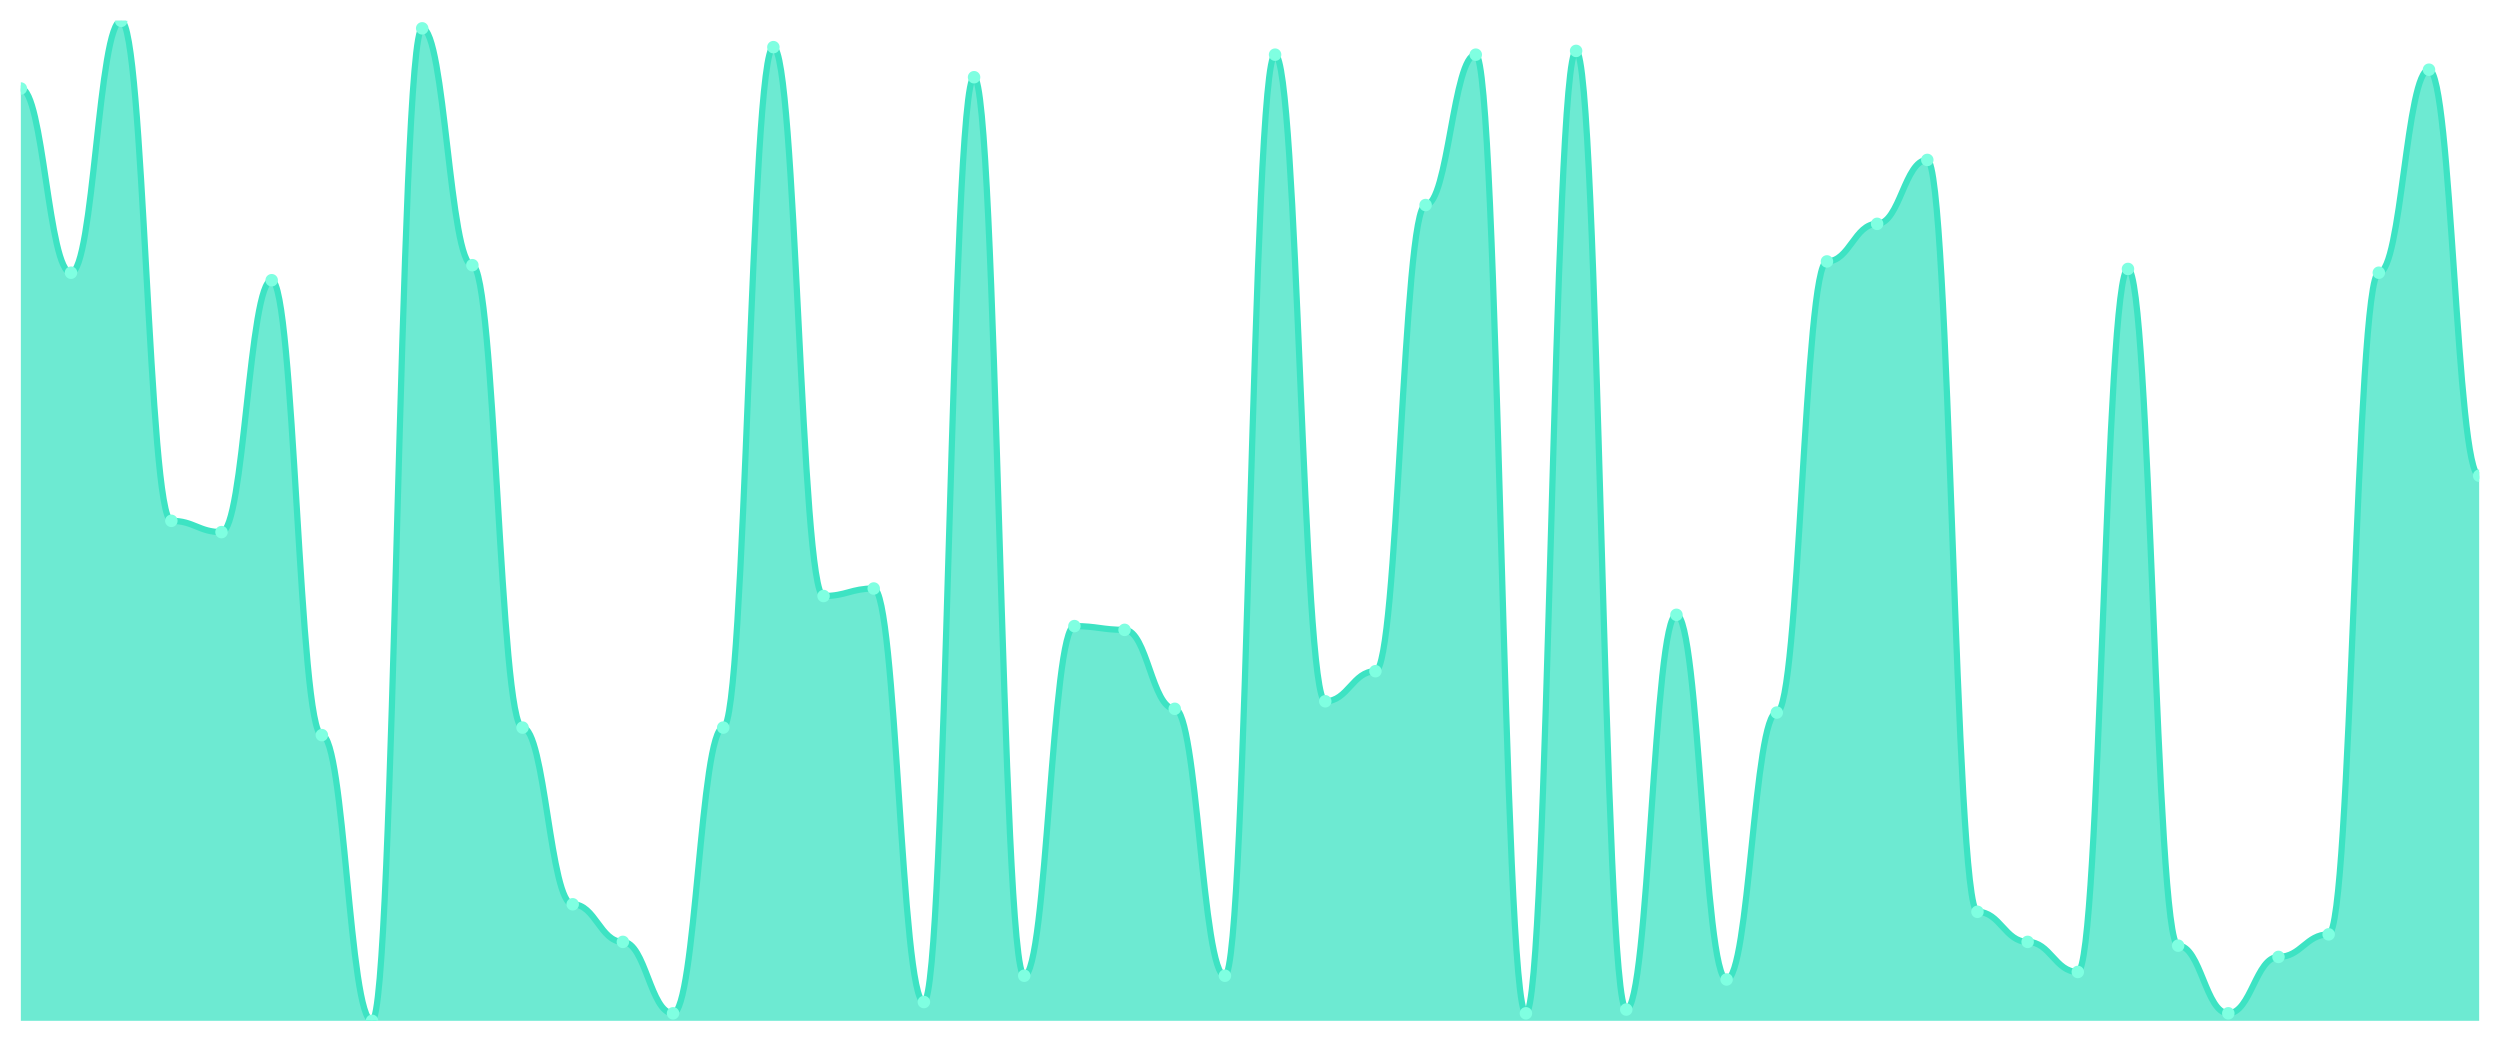
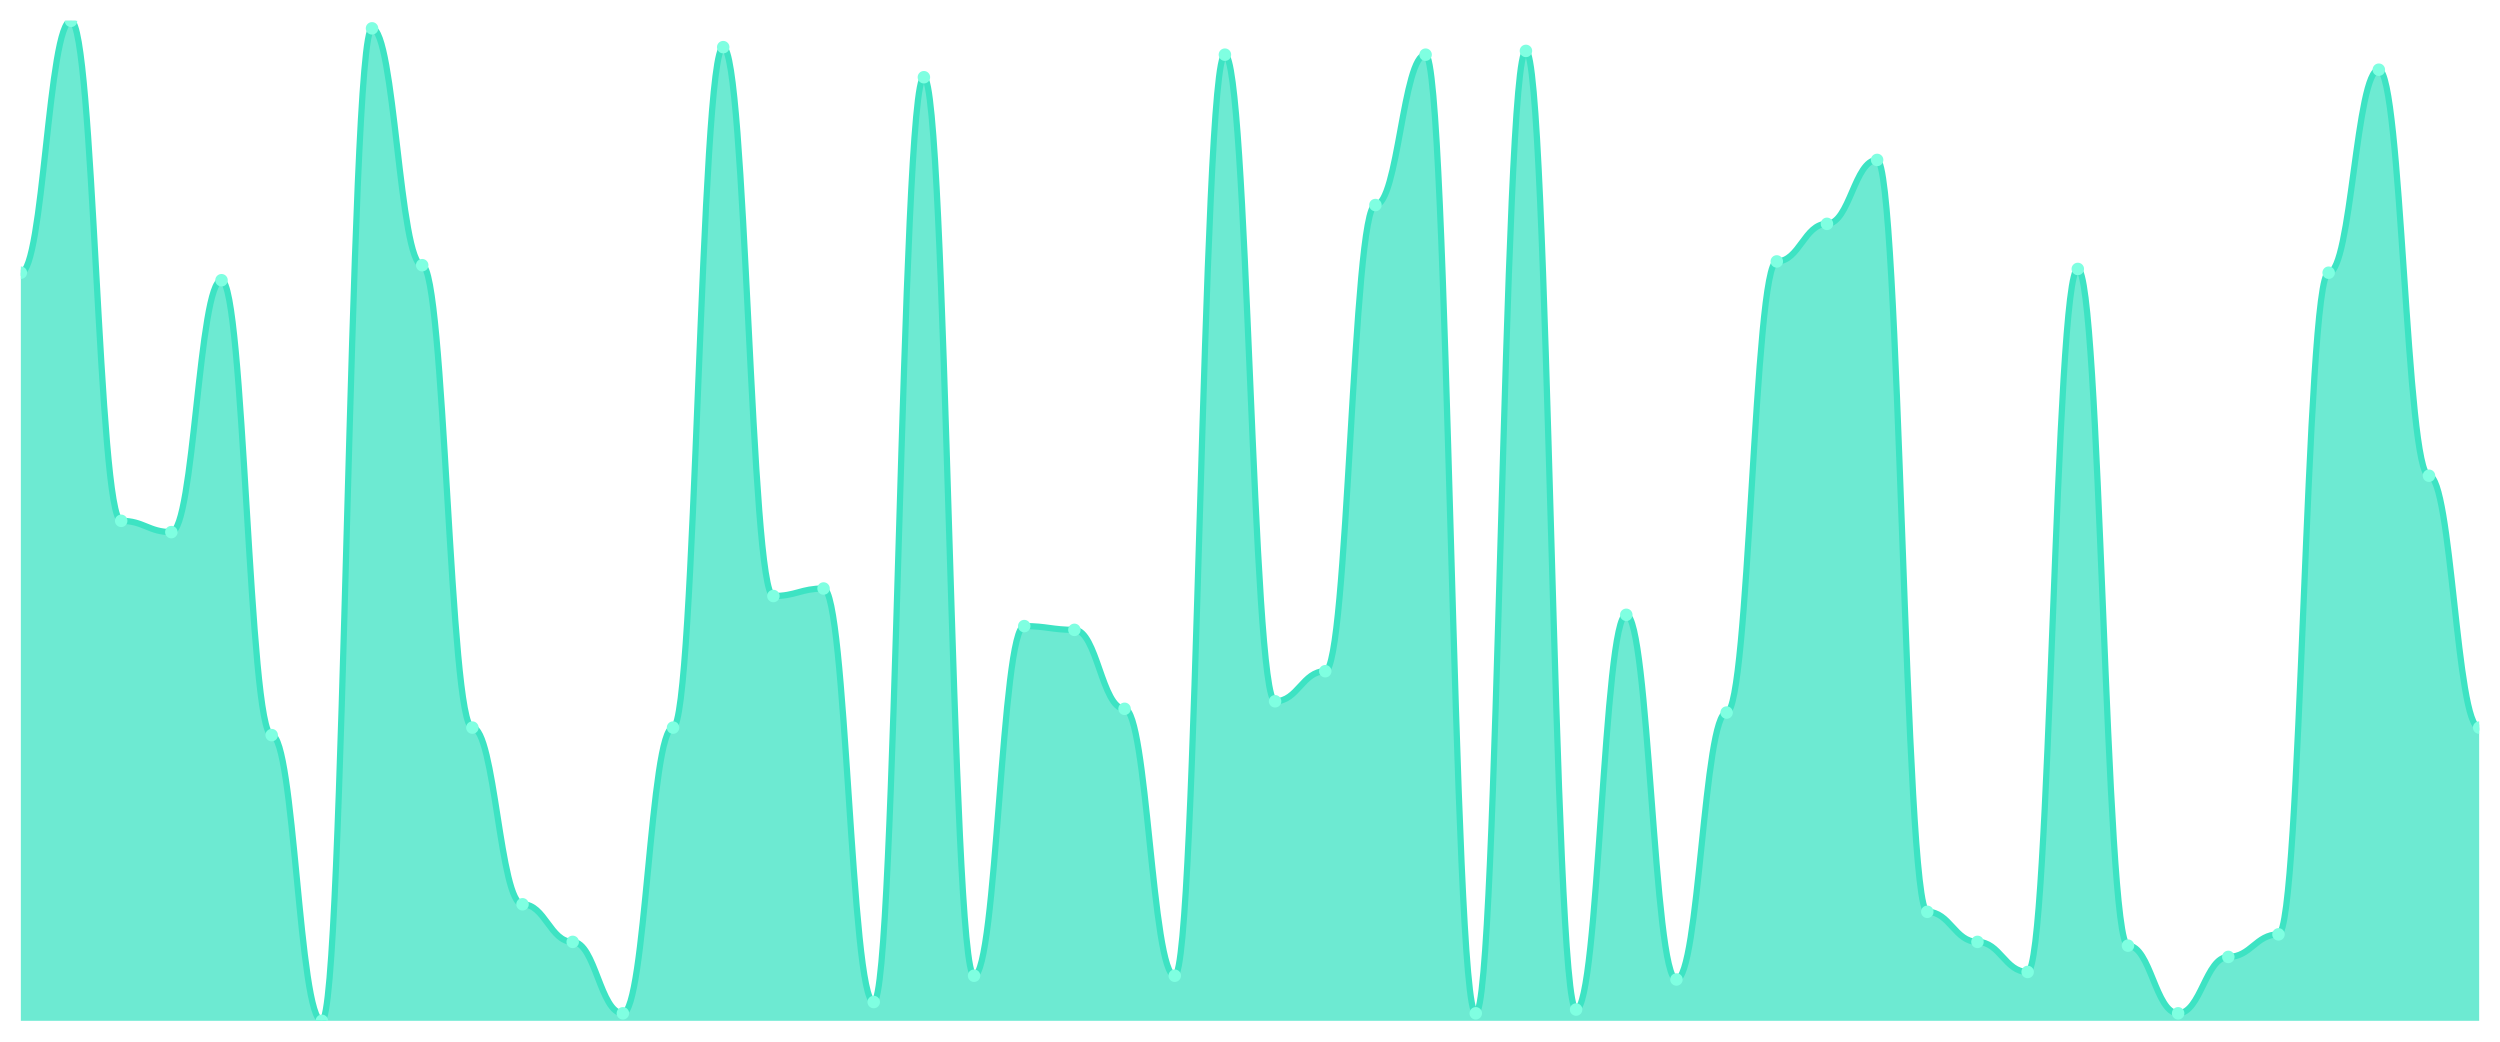
<svg xmlns="http://www.w3.org/2000/svg" viewBox="0 0 1200 500" width="1200" height="500">
  <defs>
    <clipPath id="c">
      <rect x="10" y="10" width="1180" height="480" />
    </clipPath>
  </defs>
  <rect width="1200" height="500" fill="none" />
  <g clip-path="url(#c)">
-     <path d="M 10,490 L 10,42.481 C 20.837,42.481 23.245,130.902 34.082,130.902 C 44.918,130.902 47.327,10 58.163,10 C 69,10 71.408,250 82.245,250 C 93.082,250 95.49,255.414 106.327,255.414 C 117.163,255.414 119.571,134.511 130.408,134.511 C 141.245,134.511 143.653,352.857 154.49,352.857 C 165.327,352.857 167.735,490 178.571,490 C 189.408,490 191.816,13.609 202.653,13.609 C 213.49,13.609 215.898,127.293 226.735,127.293 C 237.571,127.293 239.98,349.248 250.816,349.248 C 261.653,349.248 264.061,434.06 274.898,434.06 C 285.735,434.06 288.143,452.105 298.98,452.105 C 309.816,452.105 312.224,486.391 323.061,486.391 C 333.898,486.391 336.306,349.248 347.143,349.248 C 357.98,349.248 360.388,22.632 371.224,22.632 C 382.061,22.632 384.469,286.09 395.306,286.09 C 406.143,286.09 408.551,282.481 419.388,282.481 C 430.224,282.481 432.633,480.977 443.469,480.977 C 454.306,480.977 456.714,37.068 467.551,37.068 C 478.388,37.068 480.796,468.346 491.633,468.346 C 502.469,468.346 504.878,300.526 515.714,300.526 C 526.551,300.526 528.959,302.331 539.796,302.331 C 550.633,302.331 553.041,340.226 563.878,340.226 C 574.714,340.226 577.122,468.346 587.959,468.346 C 598.796,468.346 601.204,26.241 612.041,26.241 C 622.878,26.241 625.286,336.617 636.122,336.617 C 646.959,336.617 649.367,322.18 660.204,322.18 C 671.041,322.18 673.449,98.421 684.286,98.421 C 695.122,98.421 697.531,26.241 708.367,26.241 C 719.204,26.241 721.612,486.391 732.449,486.391 C 743.286,486.391 745.694,24.436 756.531,24.436 C 767.367,24.436 769.776,484.586 780.612,484.586 C 791.449,484.586 793.857,295.113 804.694,295.113 C 815.531,295.113 817.939,470.15 828.776,470.15 C 839.612,470.15 842.02,342.03 852.857,342.03 C 863.694,342.03 866.102,125.489 876.939,125.489 C 887.776,125.489 890.184,107.444 901.02,107.444 C 911.857,107.444 914.265,76.767 925.102,76.767 C 935.939,76.767 938.347,437.669 949.184,437.669 C 960.02,437.669 962.429,452.105 973.265,452.105 C 984.102,452.105 986.51,466.541 997.347,466.541 C 1008.184,466.541 1010.592,129.098 1021.429,129.098 C 1032.265,129.098 1034.673,453.91 1045.51,453.91 C 1056.347,453.91 1058.755,486.391 1069.592,486.391 C 1080.429,486.391 1082.837,459.323 1093.673,459.323 C 1104.51,459.323 1106.918,448.496 1117.755,448.496 C 1128.592,448.496 1131,130.902 1141.837,130.902 C 1152.673,130.902 1155.082,33.459 1165.918,33.459 C 1176.755,33.459 1179.163,228.346 1190,228.346 L 1190,490 Z" fill="rgba(61,227,195,0.75)" />
-     <path d="M 10,42.481 C 20.837,42.481 23.245,130.902 34.082,130.902 C 44.918,130.902 47.327,10 58.163,10 C 69,10 71.408,250 82.245,250 C 93.082,250 95.49,255.414 106.327,255.414 C 117.163,255.414 119.571,134.511 130.408,134.511 C 141.245,134.511 143.653,352.857 154.49,352.857 C 165.327,352.857 167.735,490 178.571,490 C 189.408,490 191.816,13.609 202.653,13.609 C 213.49,13.609 215.898,127.293 226.735,127.293 C 237.571,127.293 239.98,349.248 250.816,349.248 C 261.653,349.248 264.061,434.06 274.898,434.06 C 285.735,434.06 288.143,452.105 298.98,452.105 C 309.816,452.105 312.224,486.391 323.061,486.391 C 333.898,486.391 336.306,349.248 347.143,349.248 C 357.98,349.248 360.388,22.632 371.224,22.632 C 382.061,22.632 384.469,286.09 395.306,286.09 C 406.143,286.09 408.551,282.481 419.388,282.481 C 430.224,282.481 432.633,480.977 443.469,480.977 C 454.306,480.977 456.714,37.068 467.551,37.068 C 478.388,37.068 480.796,468.346 491.633,468.346 C 502.469,468.346 504.878,300.526 515.714,300.526 C 526.551,300.526 528.959,302.331 539.796,302.331 C 550.633,302.331 553.041,340.226 563.878,340.226 C 574.714,340.226 577.122,468.346 587.959,468.346 C 598.796,468.346 601.204,26.241 612.041,26.241 C 622.878,26.241 625.286,336.617 636.122,336.617 C 646.959,336.617 649.367,322.18 660.204,322.18 C 671.041,322.18 673.449,98.421 684.286,98.421 C 695.122,98.421 697.531,26.241 708.367,26.241 C 719.204,26.241 721.612,486.391 732.449,486.391 C 743.286,486.391 745.694,24.436 756.531,24.436 C 767.367,24.436 769.776,484.586 780.612,484.586 C 791.449,484.586 793.857,295.113 804.694,295.113 C 815.531,295.113 817.939,470.15 828.776,470.15 C 839.612,470.15 842.02,342.03 852.857,342.03 C 863.694,342.03 866.102,125.489 876.939,125.489 C 887.776,125.489 890.184,107.444 901.02,107.444 C 911.857,107.444 914.265,76.767 925.102,76.767 C 935.939,76.767 938.347,437.669 949.184,437.669 C 960.02,437.669 962.429,452.105 973.265,452.105 C 984.102,452.105 986.51,466.541 997.347,466.541 C 1008.184,466.541 1010.592,129.098 1021.429,129.098 C 1032.265,129.098 1034.673,453.91 1045.51,453.91 C 1056.347,453.91 1058.755,486.391 1069.592,486.391 C 1080.429,486.391 1082.837,459.323 1093.673,459.323 C 1104.51,459.323 1106.918,448.496 1117.755,448.496 C 1128.592,448.496 1131,130.902 1141.837,130.902 C 1152.673,130.902 1155.082,33.459 1165.918,33.459 C 1176.755,33.459 1179.163,228.346 1190,228.346" fill="none" stroke="#3de3c3" stroke-width="3" stroke-linecap="round" stroke-linejoin="round" />
-     <circle cx="10" cy="42.481" r="3" fill="#7fffe1" />
-     <circle cx="34.082" cy="130.902" r="3" fill="#7fffe1" />
-     <circle cx="58.163" cy="10" r="3" fill="#7fffe1" />
-     <circle cx="82.245" cy="250" r="3" fill="#7fffe1" />
-     <circle cx="106.327" cy="255.414" r="3" fill="#7fffe1" />
-     <circle cx="130.408" cy="134.511" r="3" fill="#7fffe1" />
-     <circle cx="154.49" cy="352.857" r="3" fill="#7fffe1" />
-     <circle cx="178.571" cy="490" r="3" fill="#7fffe1" />
-     <circle cx="202.653" cy="13.609" r="3" fill="#7fffe1" />
-     <circle cx="226.735" cy="127.293" r="3" fill="#7fffe1" />
-     <circle cx="250.816" cy="349.248" r="3" fill="#7fffe1" />
-     <circle cx="274.898" cy="434.06" r="3" fill="#7fffe1" />
-     <circle cx="298.98" cy="452.105" r="3" fill="#7fffe1" />
-     <circle cx="323.061" cy="486.391" r="3" fill="#7fffe1" />
-     <circle cx="347.143" cy="349.248" r="3" fill="#7fffe1" />
-     <circle cx="371.224" cy="22.632" r="3" fill="#7fffe1" />
-     <circle cx="395.306" cy="286.09" r="3" fill="#7fffe1" />
-     <circle cx="419.388" cy="282.481" r="3" fill="#7fffe1" />
-     <circle cx="443.469" cy="480.977" r="3" fill="#7fffe1" />
-     <circle cx="467.551" cy="37.068" r="3" fill="#7fffe1" />
-     <circle cx="491.633" cy="468.346" r="3" fill="#7fffe1" />
-     <circle cx="515.714" cy="300.526" r="3" fill="#7fffe1" />
-     <circle cx="539.796" cy="302.331" r="3" fill="#7fffe1" />
-     <circle cx="563.878" cy="340.226" r="3" fill="#7fffe1" />
-     <circle cx="587.959" cy="468.346" r="3" fill="#7fffe1" />
-     <circle cx="612.041" cy="26.241" r="3" fill="#7fffe1" />
-     <circle cx="636.122" cy="336.617" r="3" fill="#7fffe1" />
-     <circle cx="660.204" cy="322.18" r="3" fill="#7fffe1" />
-     <circle cx="684.286" cy="98.421" r="3" fill="#7fffe1" />
-     <circle cx="708.367" cy="26.241" r="3" fill="#7fffe1" />
-     <circle cx="732.449" cy="486.391" r="3" fill="#7fffe1" />
-     <circle cx="756.531" cy="24.436" r="3" fill="#7fffe1" />
-     <circle cx="780.612" cy="484.586" r="3" fill="#7fffe1" />
-     <circle cx="804.694" cy="295.113" r="3" fill="#7fffe1" />
-     <circle cx="828.776" cy="470.15" r="3" fill="#7fffe1" />
-     <circle cx="852.857" cy="342.03" r="3" fill="#7fffe1" />
-     <circle cx="876.939" cy="125.489" r="3" fill="#7fffe1" />
-     <circle cx="901.02" cy="107.444" r="3" fill="#7fffe1" />
-     <circle cx="925.102" cy="76.767" r="3" fill="#7fffe1" />
-     <circle cx="949.184" cy="437.669" r="3" fill="#7fffe1" />
-     <circle cx="973.265" cy="452.105" r="3" fill="#7fffe1" />
-     <circle cx="997.347" cy="466.541" r="3" fill="#7fffe1" />
-     <circle cx="1021.429" cy="129.098" r="3" fill="#7fffe1" />
-     <circle cx="1045.51" cy="453.91" r="3" fill="#7fffe1" />
-     <circle cx="1069.592" cy="486.391" r="3" fill="#7fffe1" />
-     <circle cx="1093.673" cy="459.323" r="3" fill="#7fffe1" />
-     <circle cx="1117.755" cy="448.496" r="3" fill="#7fffe1" />
-     <circle cx="1141.837" cy="130.902" r="3" fill="#7fffe1" />
-     <circle cx="1165.918" cy="33.459" r="3" fill="#7fffe1" />
-     <circle cx="1190" cy="228.346" r="3" fill="#7fffe1" />
+     <path d="M 10,490 L 10,130.902 C 20.837,130.902 23.245,10 34.082,10 C 44.918,10 47.327,250 58.163,250 C 69,250 71.408,255.414 82.245,255.414 C 93.082,255.414 95.49,134.511 106.327,134.511 C 117.163,134.511 119.571,352.857 130.408,352.857 C 141.245,352.857 143.653,490 154.49,490 C 165.327,490 167.735,13.609 178.571,13.609 C 189.408,13.609 191.816,127.293 202.653,127.293 C 213.49,127.293 215.898,349.248 226.735,349.248 C 237.571,349.248 239.98,434.06 250.816,434.06 C 261.653,434.06 264.061,452.105 274.898,452.105 C 285.735,452.105 288.143,486.391 298.98,486.391 C 309.816,486.391 312.224,349.248 323.061,349.248 C 333.898,349.248 336.306,22.632 347.143,22.632 C 357.98,22.632 360.388,286.09 371.224,286.09 C 382.061,286.09 384.469,282.481 395.306,282.481 C 406.143,282.481 408.551,480.977 419.388,480.977 C 430.224,480.977 432.633,37.068 443.469,37.068 C 454.306,37.068 456.714,468.346 467.551,468.346 C 478.388,468.346 480.796,300.526 491.633,300.526 C 502.469,300.526 504.878,302.331 515.714,302.331 C 526.551,302.331 528.959,340.226 539.796,340.226 C 550.633,340.226 553.041,468.346 563.878,468.346 C 574.714,468.346 577.122,26.241 587.959,26.241 C 598.796,26.241 601.204,336.617 612.041,336.617 C 622.878,336.617 625.286,322.18 636.122,322.18 C 646.959,322.18 649.367,98.421 660.204,98.421 C 671.041,98.421 673.449,26.241 684.286,26.241 C 695.122,26.241 697.531,486.391 708.367,486.391 C 719.204,486.391 721.612,24.436 732.449,24.436 C 743.286,24.436 745.694,484.586 756.531,484.586 C 767.367,484.586 769.776,295.113 780.612,295.113 C 791.449,295.113 793.857,470.15 804.694,470.15 C 815.531,470.15 817.939,342.03 828.776,342.03 C 839.612,342.03 842.02,125.489 852.857,125.489 C 863.694,125.489 866.102,107.444 876.939,107.444 C 887.776,107.444 890.184,76.767 901.02,76.767 C 911.857,76.767 914.265,437.669 925.102,437.669 C 935.939,437.669 938.347,452.105 949.184,452.105 C 960.02,452.105 962.429,466.541 973.265,466.541 C 984.102,466.541 986.51,129.098 997.347,129.098 C 1008.184,129.098 1010.592,453.91 1021.429,453.91 C 1032.265,453.91 1034.673,486.391 1045.51,486.391 C 1056.347,486.391 1058.755,459.323 1069.592,459.323 C 1080.429,459.323 1082.837,448.496 1093.673,448.496 C 1104.51,448.496 1106.918,130.902 1117.755,130.902 C 1128.592,130.902 1131,33.459 1141.837,33.459 C 1152.673,33.459 1155.082,228.346 1165.918,228.346 C 1176.755,228.346 1179.163,349.248 1190,349.248 L 1190,490 Z" fill="rgba(61,227,195,0.75)" />
+     <path d="M 10,130.902 C 20.837,130.902 23.245,10 34.082,10 C 44.918,10 47.327,250 58.163,250 C 69,250 71.408,255.414 82.245,255.414 C 93.082,255.414 95.49,134.511 106.327,134.511 C 117.163,134.511 119.571,352.857 130.408,352.857 C 141.245,352.857 143.653,490 154.49,490 C 165.327,490 167.735,13.609 178.571,13.609 C 189.408,13.609 191.816,127.293 202.653,127.293 C 213.49,127.293 215.898,349.248 226.735,349.248 C 237.571,349.248 239.98,434.06 250.816,434.06 C 261.653,434.06 264.061,452.105 274.898,452.105 C 285.735,452.105 288.143,486.391 298.98,486.391 C 309.816,486.391 312.224,349.248 323.061,349.248 C 333.898,349.248 336.306,22.632 347.143,22.632 C 357.98,22.632 360.388,286.09 371.224,286.09 C 382.061,286.09 384.469,282.481 395.306,282.481 C 406.143,282.481 408.551,480.977 419.388,480.977 C 430.224,480.977 432.633,37.068 443.469,37.068 C 454.306,37.068 456.714,468.346 467.551,468.346 C 478.388,468.346 480.796,300.526 491.633,300.526 C 502.469,300.526 504.878,302.331 515.714,302.331 C 526.551,302.331 528.959,340.226 539.796,340.226 C 550.633,340.226 553.041,468.346 563.878,468.346 C 574.714,468.346 577.122,26.241 587.959,26.241 C 598.796,26.241 601.204,336.617 612.041,336.617 C 622.878,336.617 625.286,322.18 636.122,322.18 C 646.959,322.18 649.367,98.421 660.204,98.421 C 671.041,98.421 673.449,26.241 684.286,26.241 C 695.122,26.241 697.531,486.391 708.367,486.391 C 719.204,486.391 721.612,24.436 732.449,24.436 C 743.286,24.436 745.694,484.586 756.531,484.586 C 767.367,484.586 769.776,295.113 780.612,295.113 C 791.449,295.113 793.857,470.15 804.694,470.15 C 815.531,470.15 817.939,342.03 828.776,342.03 C 839.612,342.03 842.02,125.489 852.857,125.489 C 863.694,125.489 866.102,107.444 876.939,107.444 C 887.776,107.444 890.184,76.767 901.02,76.767 C 911.857,76.767 914.265,437.669 925.102,437.669 C 935.939,437.669 938.347,452.105 949.184,452.105 C 960.02,452.105 962.429,466.541 973.265,466.541 C 984.102,466.541 986.51,129.098 997.347,129.098 C 1008.184,129.098 1010.592,453.91 1021.429,453.91 C 1032.265,453.91 1034.673,486.391 1045.51,486.391 C 1056.347,486.391 1058.755,459.323 1069.592,459.323 C 1080.429,459.323 1082.837,448.496 1093.673,448.496 C 1104.51,448.496 1106.918,130.902 1117.755,130.902 C 1128.592,130.902 1131,33.459 1141.837,33.459 C 1152.673,33.459 1155.082,228.346 1165.918,228.346 C 1176.755,228.346 1179.163,349.248 1190,349.248" fill="none" stroke="#3de3c3" stroke-width="3" stroke-linecap="round" stroke-linejoin="round" />
+     <circle cx="10" cy="130.902" r="3" fill="#7fffe1" />
+     <circle cx="34.082" cy="10" r="3" fill="#7fffe1" />
+     <circle cx="58.163" cy="250" r="3" fill="#7fffe1" />
+     <circle cx="82.245" cy="255.414" r="3" fill="#7fffe1" />
+     <circle cx="106.327" cy="134.511" r="3" fill="#7fffe1" />
+     <circle cx="130.408" cy="352.857" r="3" fill="#7fffe1" />
+     <circle cx="154.49" cy="490" r="3" fill="#7fffe1" />
+     <circle cx="178.571" cy="13.609" r="3" fill="#7fffe1" />
+     <circle cx="202.653" cy="127.293" r="3" fill="#7fffe1" />
+     <circle cx="226.735" cy="349.248" r="3" fill="#7fffe1" />
+     <circle cx="250.816" cy="434.06" r="3" fill="#7fffe1" />
+     <circle cx="274.898" cy="452.105" r="3" fill="#7fffe1" />
+     <circle cx="298.98" cy="486.391" r="3" fill="#7fffe1" />
+     <circle cx="323.061" cy="349.248" r="3" fill="#7fffe1" />
+     <circle cx="347.143" cy="22.632" r="3" fill="#7fffe1" />
+     <circle cx="371.224" cy="286.09" r="3" fill="#7fffe1" />
+     <circle cx="395.306" cy="282.481" r="3" fill="#7fffe1" />
+     <circle cx="419.388" cy="480.977" r="3" fill="#7fffe1" />
+     <circle cx="443.469" cy="37.068" r="3" fill="#7fffe1" />
+     <circle cx="467.551" cy="468.346" r="3" fill="#7fffe1" />
+     <circle cx="491.633" cy="300.526" r="3" fill="#7fffe1" />
+     <circle cx="515.714" cy="302.331" r="3" fill="#7fffe1" />
+     <circle cx="539.796" cy="340.226" r="3" fill="#7fffe1" />
+     <circle cx="563.878" cy="468.346" r="3" fill="#7fffe1" />
+     <circle cx="587.959" cy="26.241" r="3" fill="#7fffe1" />
+     <circle cx="612.041" cy="336.617" r="3" fill="#7fffe1" />
+     <circle cx="636.122" cy="322.18" r="3" fill="#7fffe1" />
+     <circle cx="660.204" cy="98.421" r="3" fill="#7fffe1" />
+     <circle cx="684.286" cy="26.241" r="3" fill="#7fffe1" />
+     <circle cx="708.367" cy="486.391" r="3" fill="#7fffe1" />
+     <circle cx="732.449" cy="24.436" r="3" fill="#7fffe1" />
+     <circle cx="756.531" cy="484.586" r="3" fill="#7fffe1" />
+     <circle cx="780.612" cy="295.113" r="3" fill="#7fffe1" />
+     <circle cx="804.694" cy="470.15" r="3" fill="#7fffe1" />
+     <circle cx="828.776" cy="342.03" r="3" fill="#7fffe1" />
+     <circle cx="852.857" cy="125.489" r="3" fill="#7fffe1" />
+     <circle cx="876.939" cy="107.444" r="3" fill="#7fffe1" />
+     <circle cx="901.02" cy="76.767" r="3" fill="#7fffe1" />
+     <circle cx="925.102" cy="437.669" r="3" fill="#7fffe1" />
+     <circle cx="949.184" cy="452.105" r="3" fill="#7fffe1" />
+     <circle cx="973.265" cy="466.541" r="3" fill="#7fffe1" />
+     <circle cx="997.347" cy="129.098" r="3" fill="#7fffe1" />
+     <circle cx="1021.429" cy="453.91" r="3" fill="#7fffe1" />
+     <circle cx="1045.51" cy="486.391" r="3" fill="#7fffe1" />
+     <circle cx="1069.592" cy="459.323" r="3" fill="#7fffe1" />
+     <circle cx="1093.673" cy="448.496" r="3" fill="#7fffe1" />
+     <circle cx="1117.755" cy="130.902" r="3" fill="#7fffe1" />
+     <circle cx="1141.837" cy="33.459" r="3" fill="#7fffe1" />
+     <circle cx="1165.918" cy="228.346" r="3" fill="#7fffe1" />
+     <circle cx="1190" cy="349.248" r="3" fill="#7fffe1" />
  </g>
</svg>
